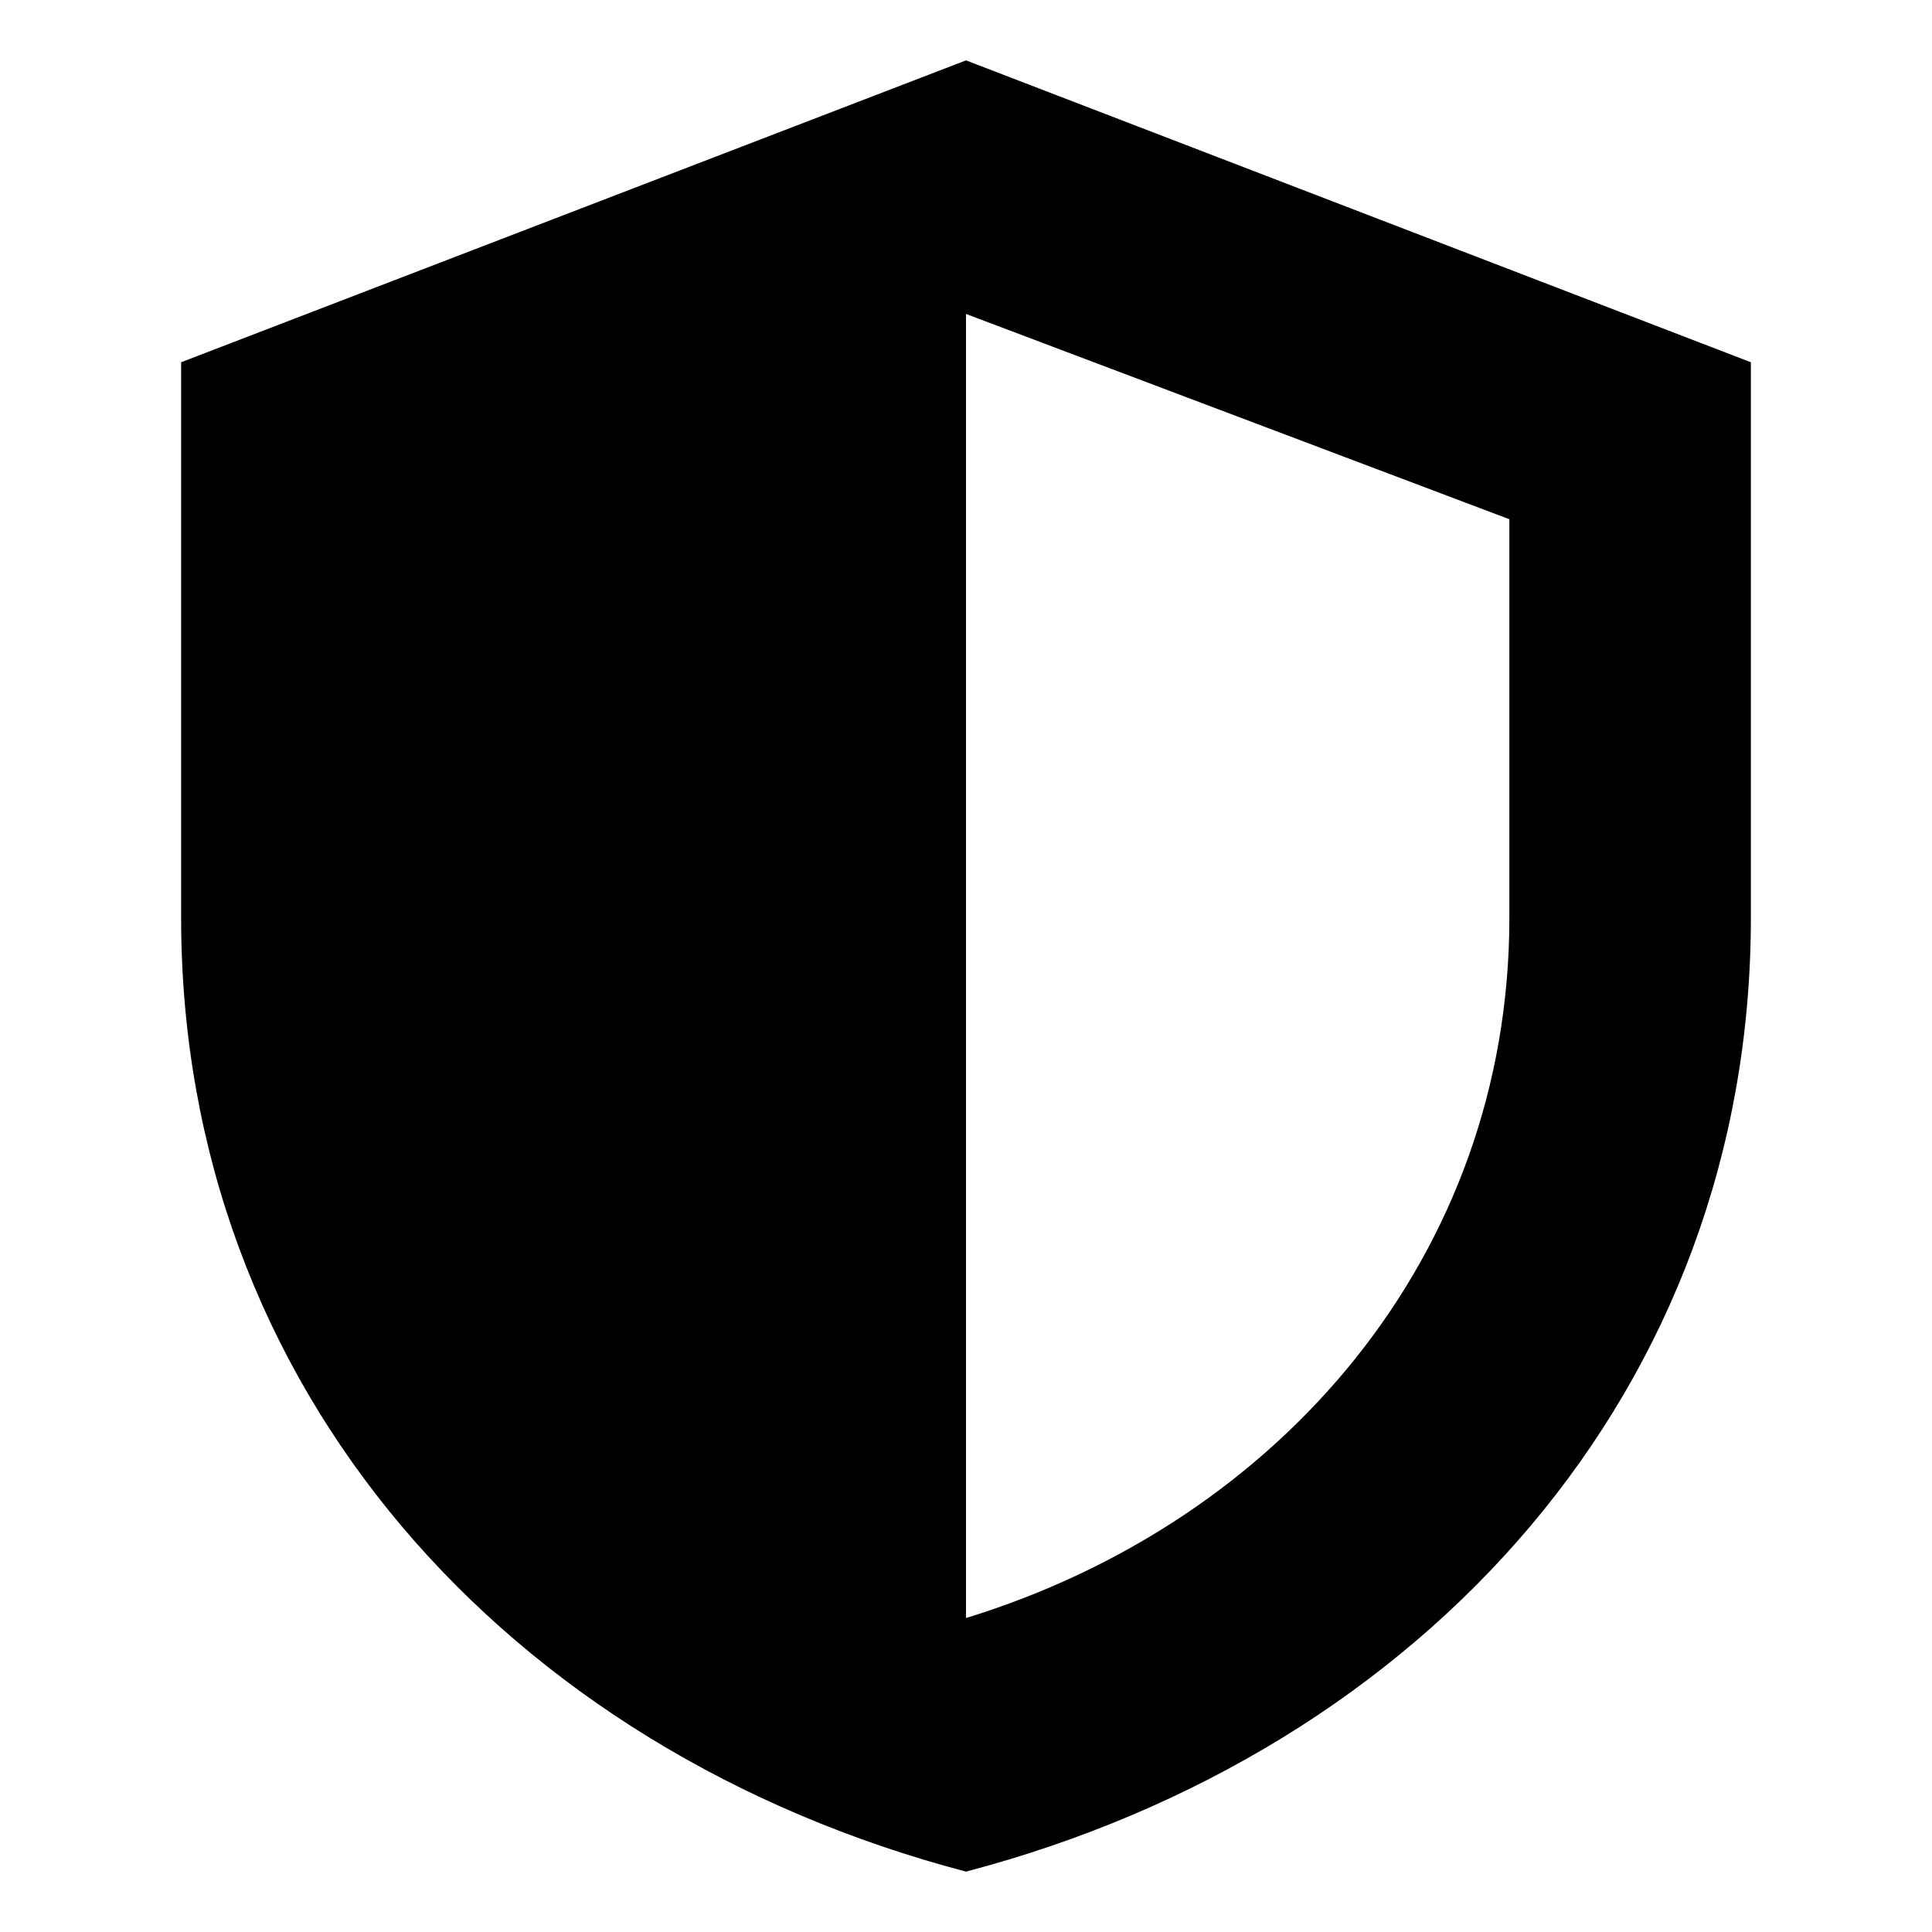
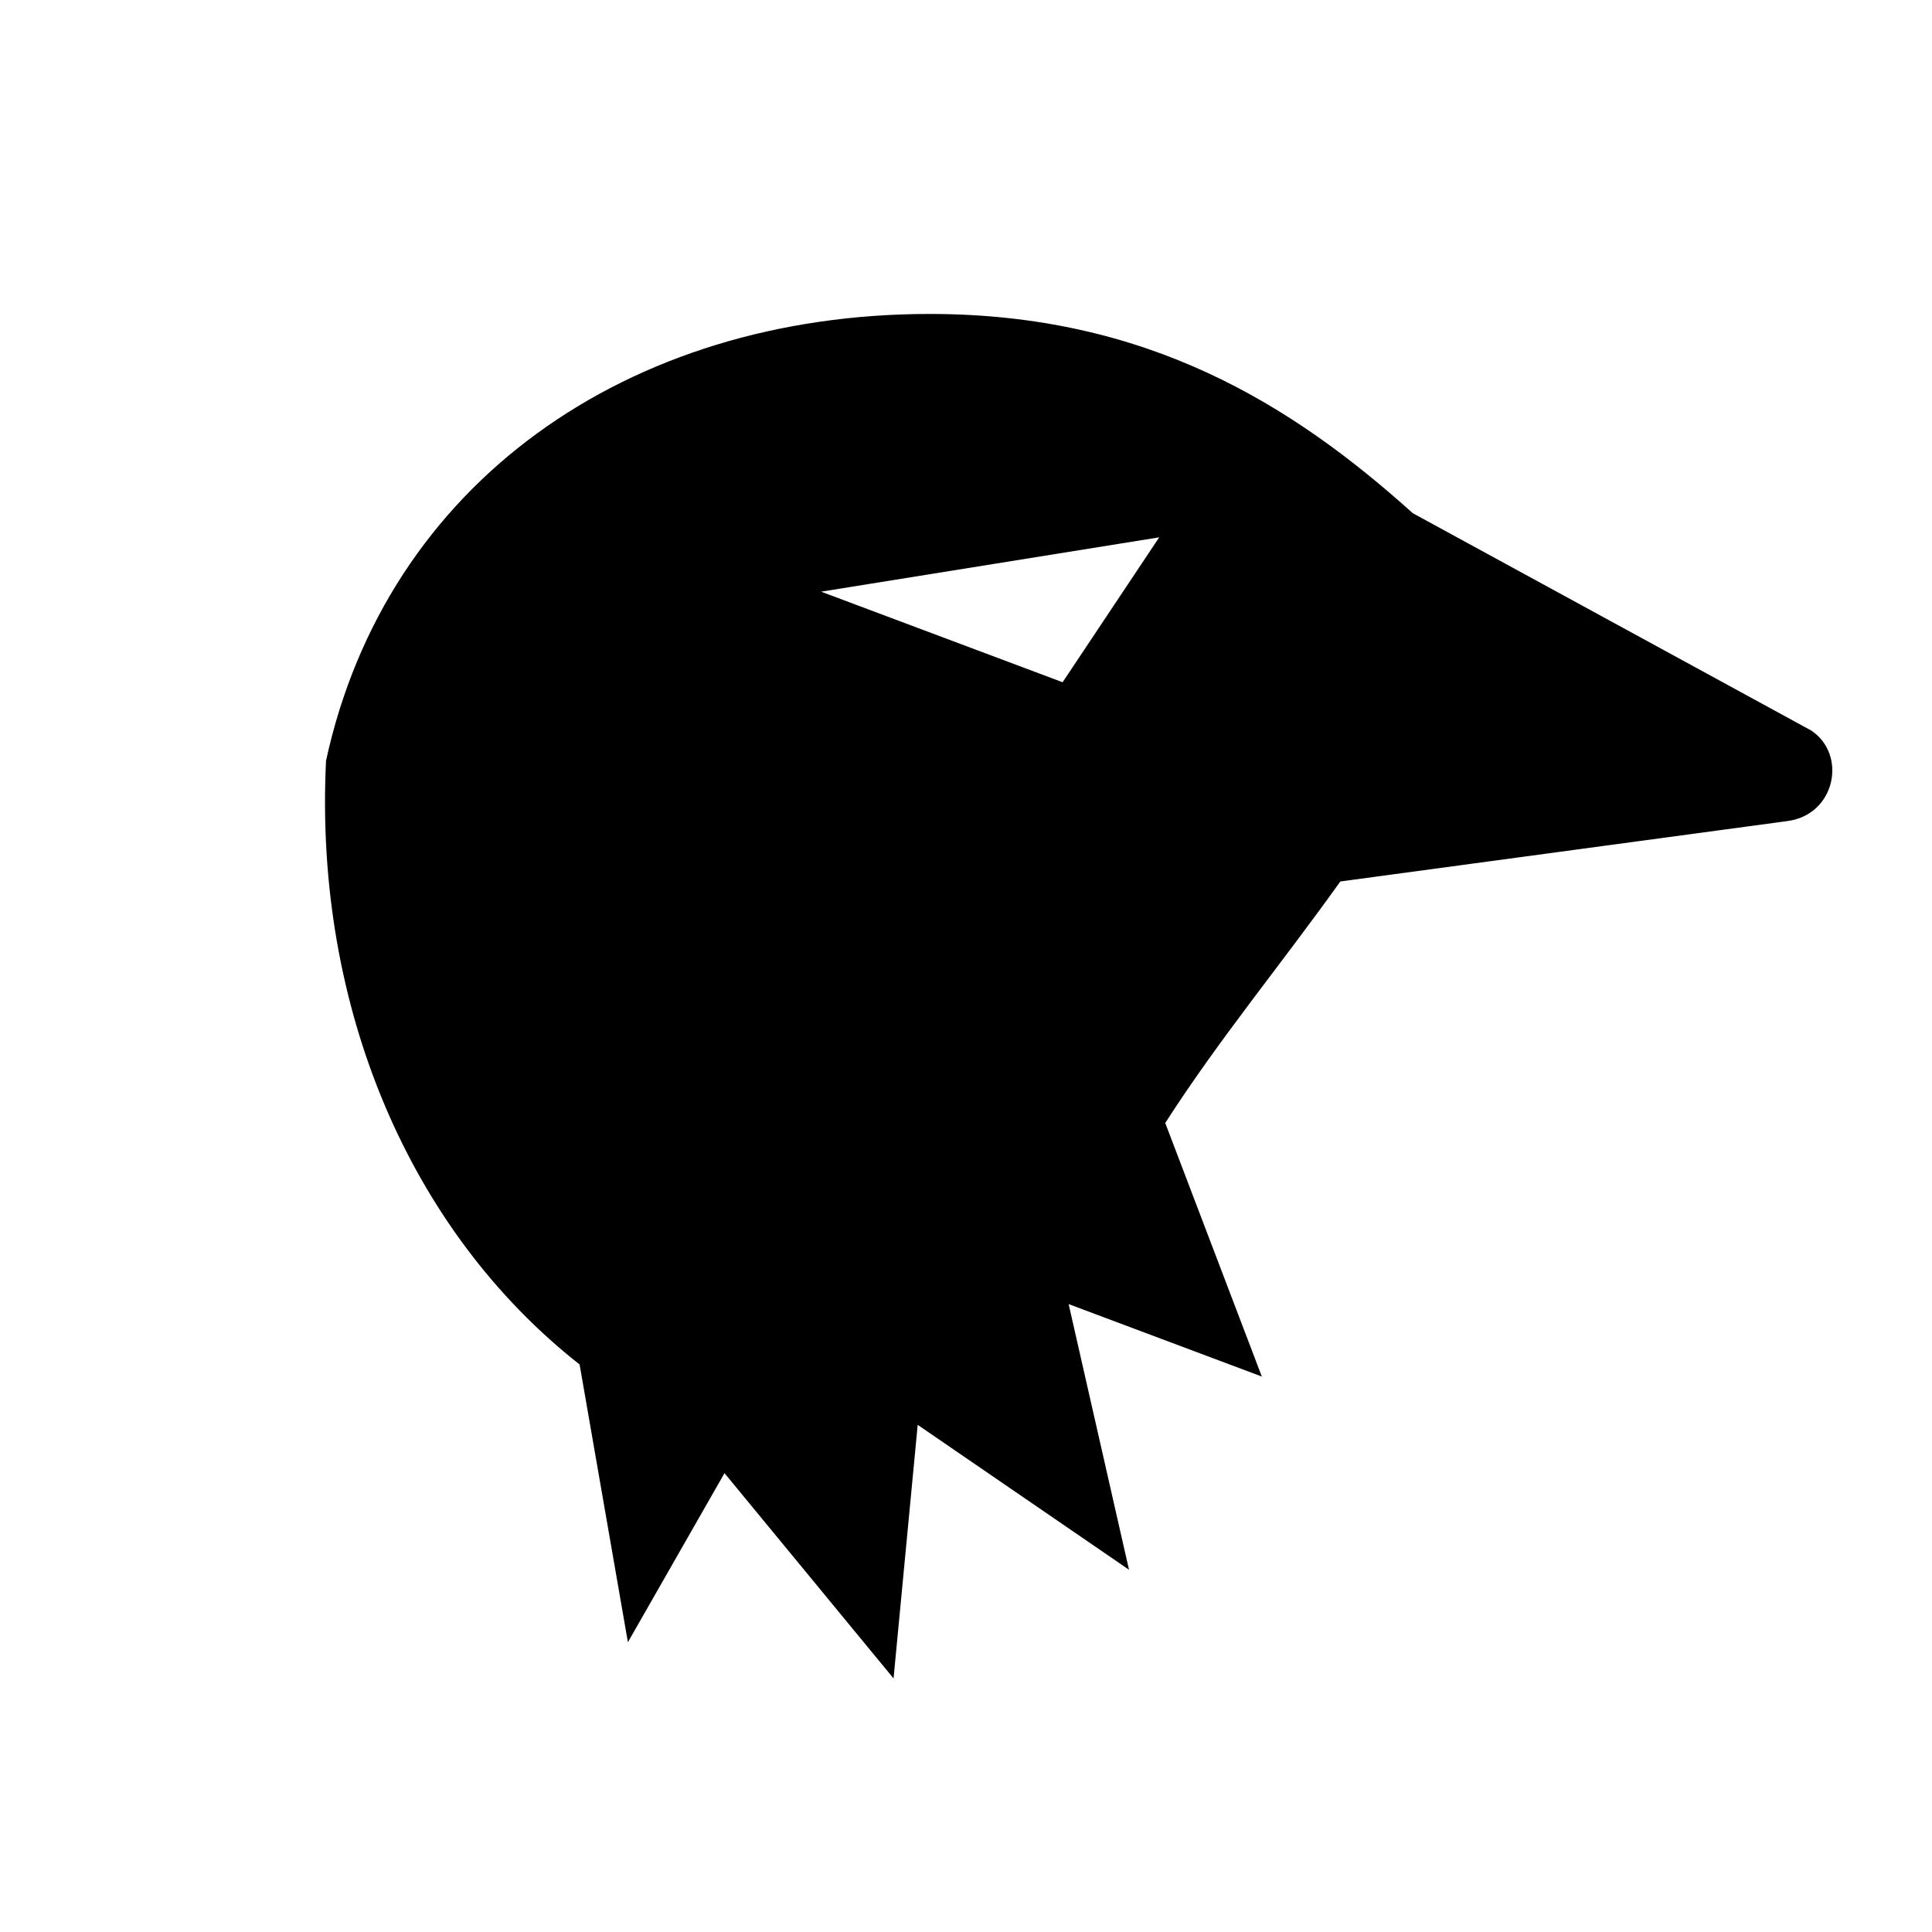
- <svg xmlns="http://www.w3.org/2000/svg" viewBox="0 0 16 16">
-   <path d="M8 0.5 1.5 3v4.6c0 3.9 2.7 6.9 6.5 7.9 3.8-1 6.5-4 6.5-7.9V3L8 0.5Zm0 2.1 4.5 1.7v3.3c0 2.8-1.9 5-4.5 5.8V2.6Z" />
+ <svg xmlns="http://www.w3.org/2000/svg" viewBox="0 0 32 32">
+   <path fill-rule="evenodd" d="M5.4 12.6C6.4 8 10.4 5.2 15.4 5.2c3.6 0 6 1.5 8 3.3l6.6 3.6c.6.4.4 1.4-.4 1.5l-7.4 1c-1 1.4-2 2.6-2.9 4l1.6 4.2-3.2-1.2 1 4.4-3.5-2.4-.4 4.2-2.8-3.4-1.6 2.8-.8-4.6C6.8 20.4 5.2 16.7 5.4 12.6Z M13.6 9.8l5.6-.9-1.6 2.4z" />
</svg>
